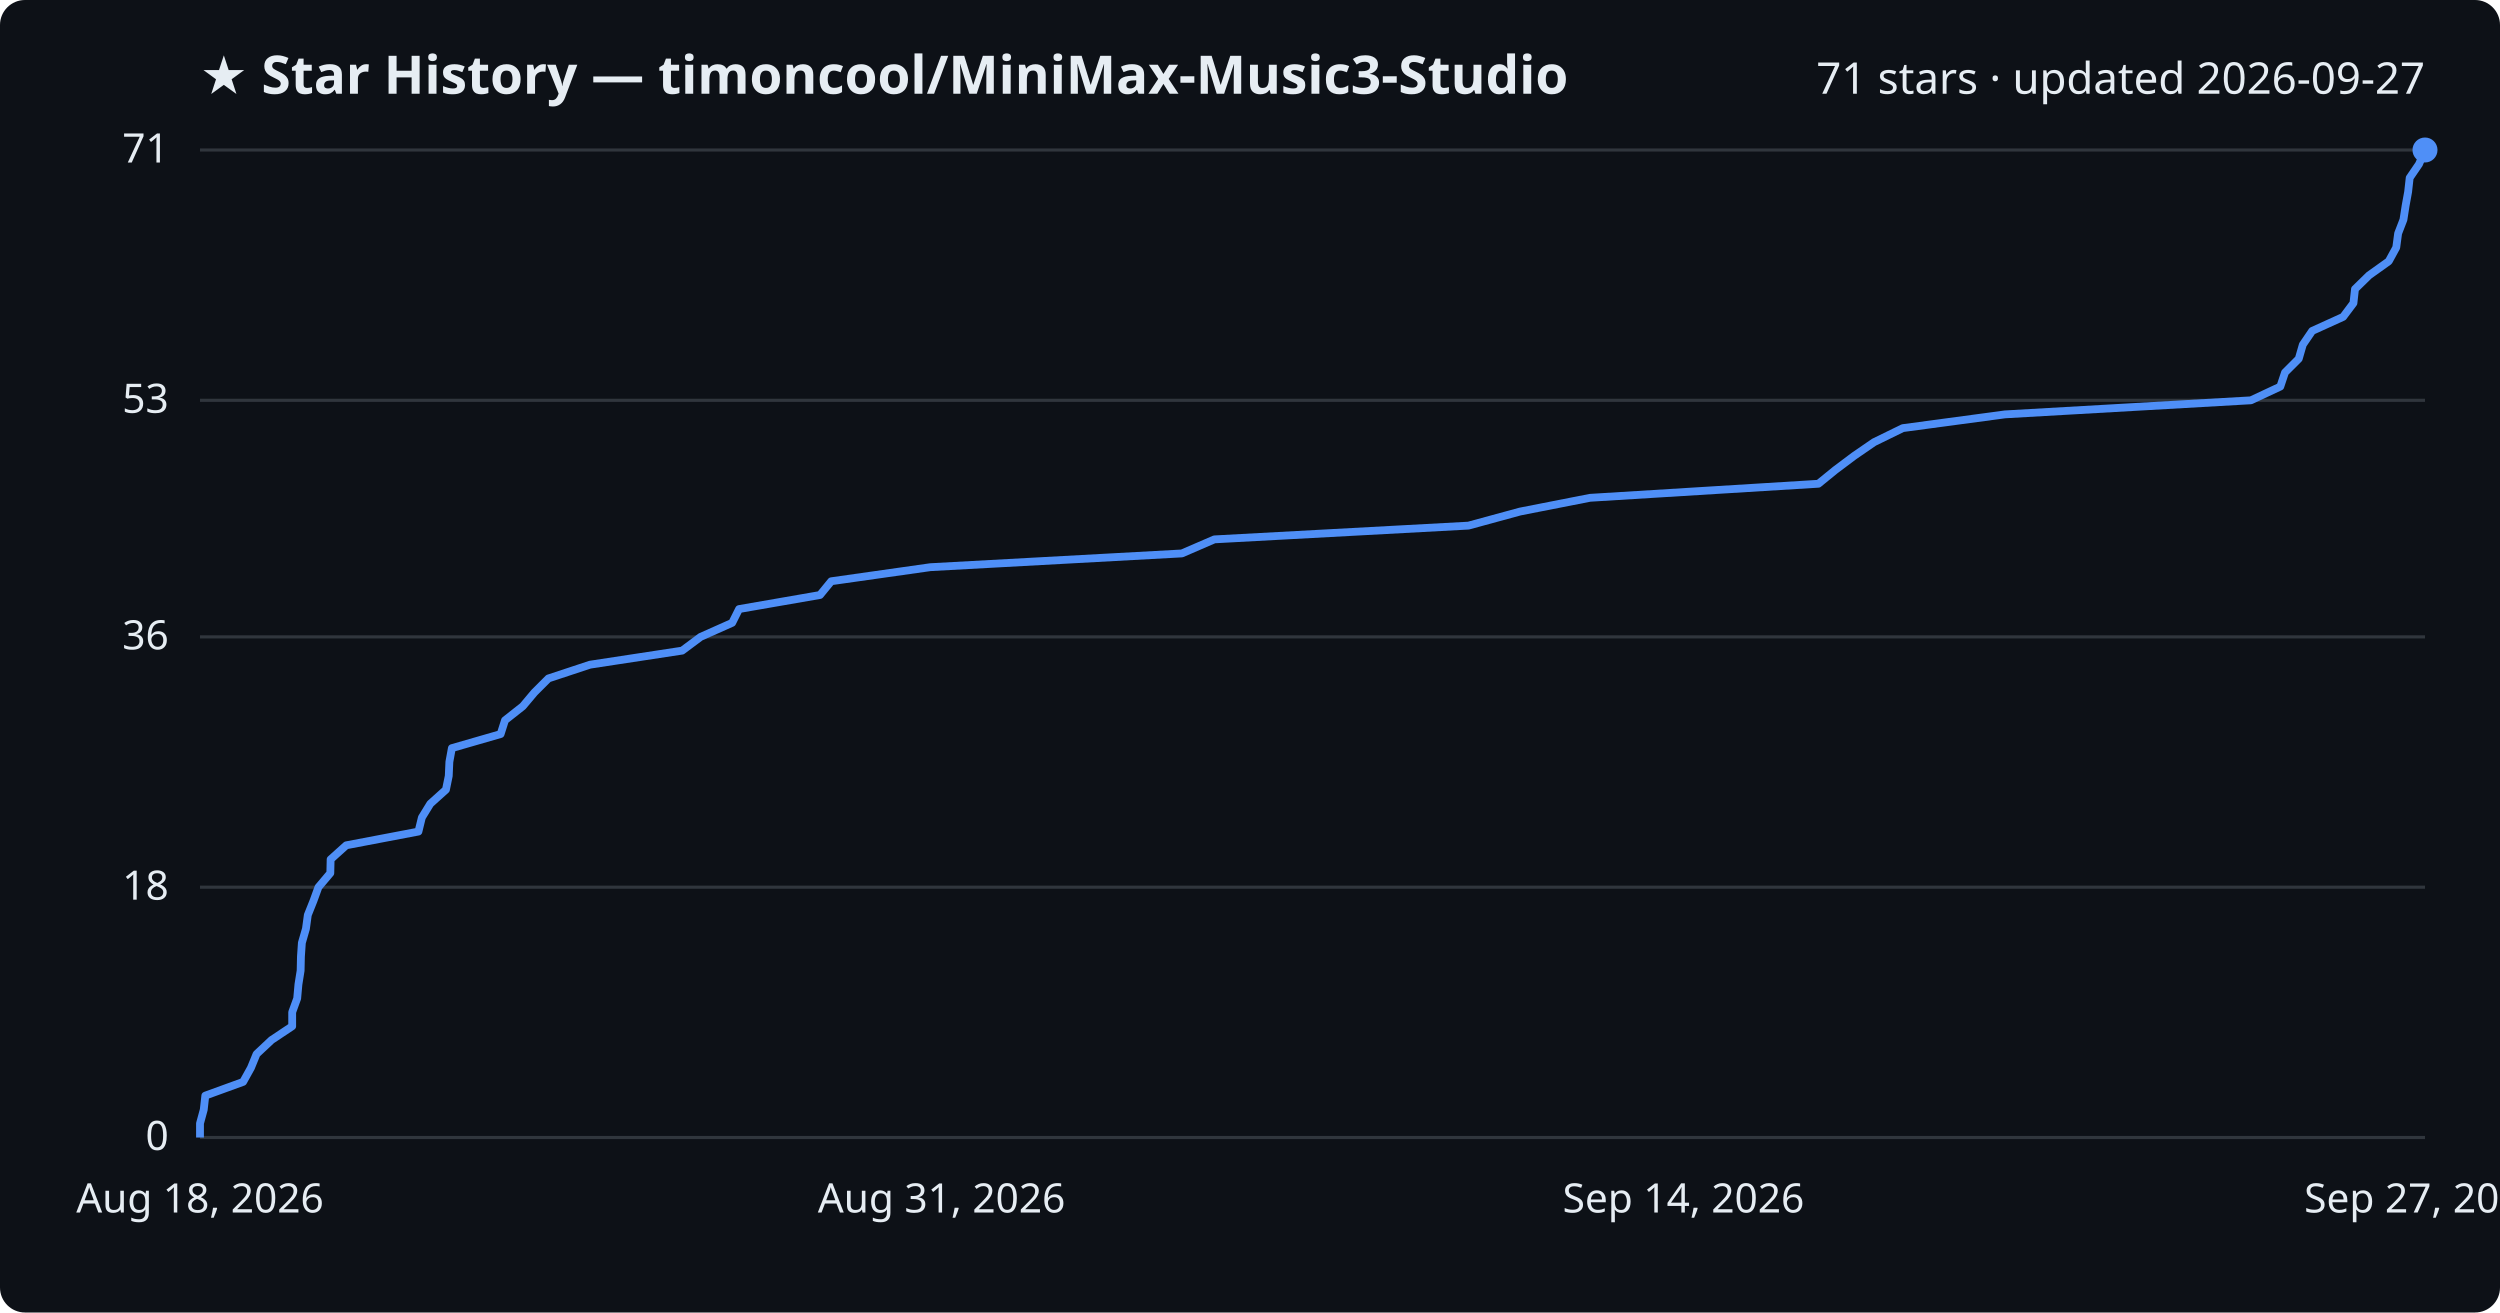
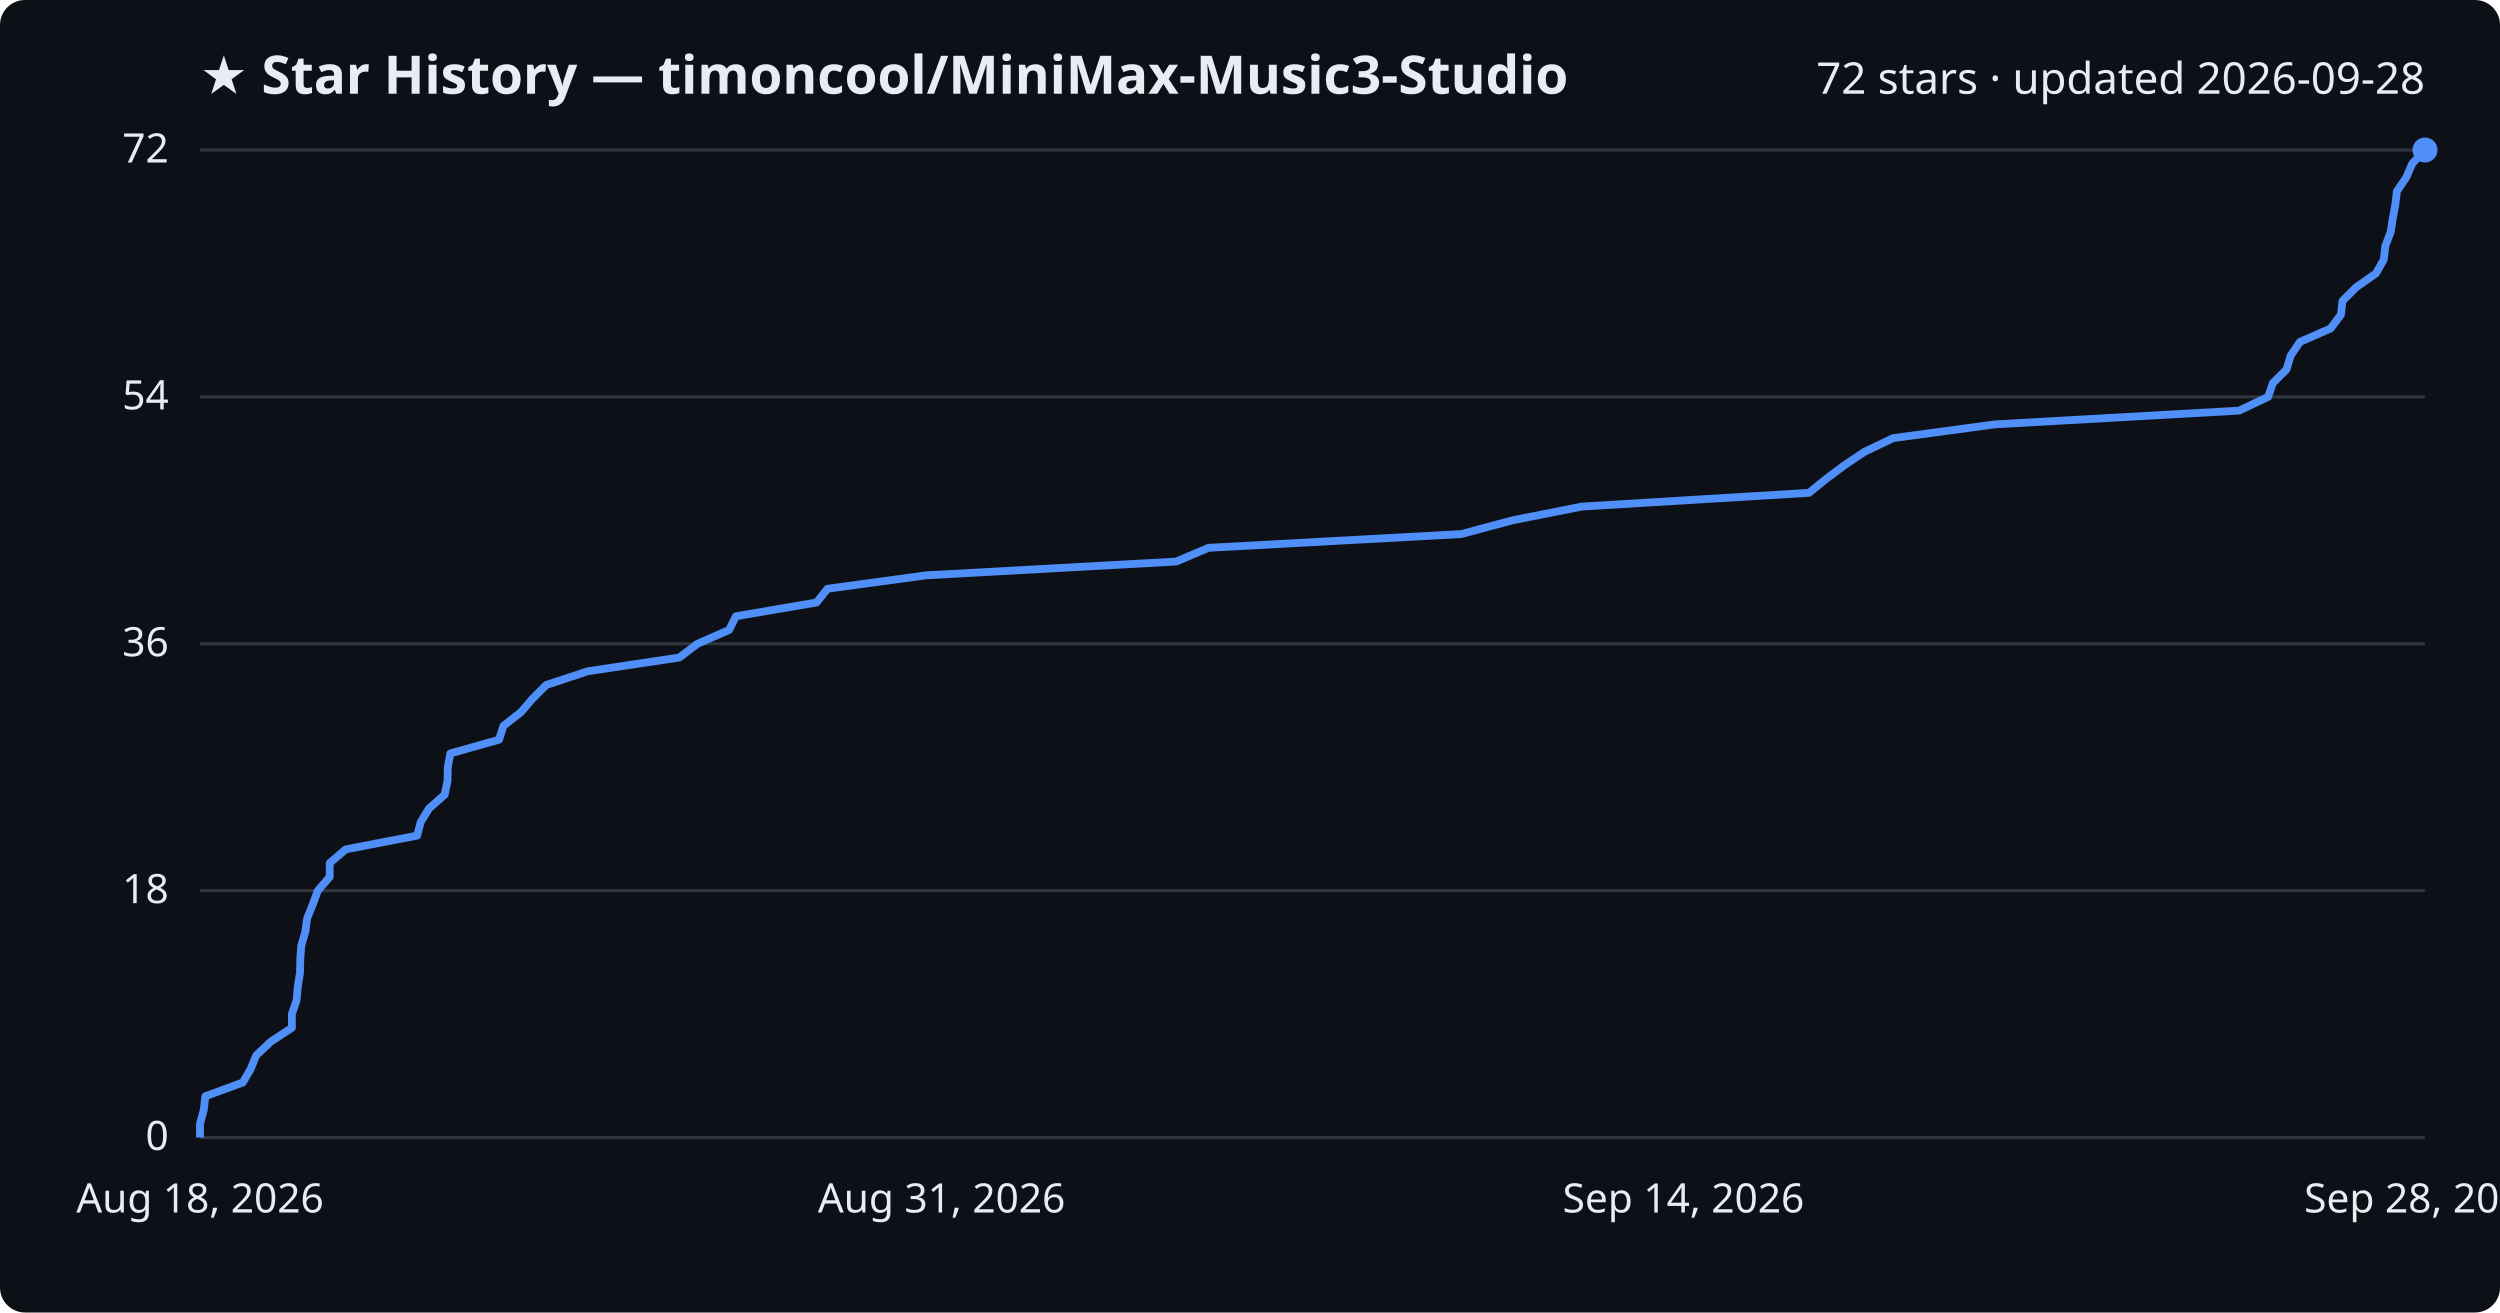
<svg xmlns="http://www.w3.org/2000/svg" viewBox="0 0 800 420" font-family="Segoe UI, sans-serif">
  <rect width="800" height="420" fill="#0d1117" rx="8" />
  <text x="64" y="30" fill="#e6edf3" font-size="17" font-weight="700">★ Star History — timoncool/MiniMax-Music3-Studio</text>
-   <text x="776" y="30" fill="#e6edf3" font-size="14" text-anchor="end">71 stars · updated 2026-09-27</text>
+   <text x="776" y="30" fill="#e6edf3" font-size="14" text-anchor="end">72 stars · updated 2026-09-28</text>
  <line x1="64" y1="364.0" x2="776" y2="364.0" stroke="#30363d" stroke-width="1" />
  <text x="54" y="368.0" fill="#e6edf3" font-size="13" text-anchor="end">0</text>
-   <line x1="64" y1="283.9" x2="776" y2="283.9" stroke="#30363d" stroke-width="1" />
-   <text x="54" y="287.9" fill="#e6edf3" font-size="13" text-anchor="end">18</text>
-   <line x1="64" y1="203.8" x2="776" y2="203.8" stroke="#30363d" stroke-width="1" />
-   <text x="54" y="207.8" fill="#e6edf3" font-size="13" text-anchor="end">36</text>
-   <line x1="64" y1="128.1" x2="776" y2="128.1" stroke="#30363d" stroke-width="1" />
-   <text x="54" y="132.1" fill="#e6edf3" font-size="13" text-anchor="end">53</text>
+   <line x1="64" y1="285.0" x2="776" y2="285.0" stroke="#30363d" stroke-width="1" />
+   <text x="54" y="289.0" fill="#e6edf3" font-size="13" text-anchor="end">18</text>
+   <line x1="64" y1="206.0" x2="776" y2="206.0" stroke="#30363d" stroke-width="1" />
+   <text x="54" y="210.0" fill="#e6edf3" font-size="13" text-anchor="end">36</text>
+   <line x1="64" y1="127.0" x2="776" y2="127.0" stroke="#30363d" stroke-width="1" />
+   <text x="54" y="131.0" fill="#e6edf3" font-size="13" text-anchor="end">54</text>
  <line x1="64" y1="48.0" x2="776" y2="48.0" stroke="#30363d" stroke-width="1" />
-   <text x="54" y="52.0" fill="#e6edf3" font-size="13" text-anchor="end">71</text>
-   <path d="M64.0,364.0 L64.0,359.5 L65.2,355.1 L65.7,350.6 L77.8,346.2 L80.3,341.7 L82.1,337.3 L86.9,332.8 L93.5,328.4 L93.5,323.9 L95.1,319.5 L95.5,315.0 L96.2,310.6 L96.3,306.1 L96.6,301.7 L97.9,297.2 L98.5,292.8 L100.3,288.3 L101.9,283.9 L105.7,279.4 L105.8,275.0 L110.8,270.5 L133.9,266.1 L135.0,261.6 L137.7,257.2 L142.7,252.7 L143.6,248.3 L143.8,243.8 L144.6,239.4 L160.2,234.9 L161.6,230.5 L167.3,226.0 L171.0,221.6 L175.5,217.1 L188.8,212.7 L218.3,208.2 L224.2,203.8 L234.3,199.3 L236.5,194.9 L262.4,190.4 L266.0,186.0 L297.7,181.5 L378.2,177.1 L388.6,172.6 L469.9,168.2 L486.4,163.7 L508.8,159.3 L581.9,154.8 L587.3,150.4 L593.3,145.9 L599.7,141.5 L608.9,137.0 L641.6,132.6 L720.3,128.1 L729.7,123.7 L731.2,119.2 L735.6,114.8 L736.9,110.3 L739.9,105.9 L749.8,101.4 L753.1,97.0 L753.6,92.5 L758.1,88.1 L764.4,83.6 L766.8,79.2 L767.4,74.7 L769.1,70.3 L769.8,65.8 L770.6,61.4 L771.1,56.9 L774.1,52.5 L776.0,48.0 L776.0,48.0" fill="none" stroke="#4f8ff7" stroke-width="2.5" stroke-linejoin="round" />
+   <text x="54" y="52.0" fill="#e6edf3" font-size="13" text-anchor="end">72</text>
+   <path d="M64.0,364.0 L64.0,359.6 L65.2,355.2 L65.7,350.8 L77.7,346.4 L80.2,342.1 L82.0,337.7 L86.7,333.3 L93.4,328.9 L93.4,324.5 L94.9,320.1 L95.3,315.7 L96.0,311.3 L96.1,306.9 L96.4,302.6 L97.7,298.2 L98.3,293.8 L100.1,289.4 L101.7,285.0 L105.5,280.6 L105.5,276.2 L110.6,271.8 L133.5,267.4 L134.6,263.1 L137.3,258.7 L142.3,254.3 L143.2,249.9 L143.3,245.5 L144.1,241.1 L159.7,236.7 L161.1,232.3 L166.7,227.9 L170.4,223.6 L174.8,219.2 L188.1,214.8 L217.4,210.4 L223.2,206.0 L233.3,201.6 L235.5,197.2 L261.3,192.8 L264.8,188.4 L296.4,184.1 L376.4,179.7 L386.7,175.3 L467.6,170.9 L484.0,166.5 L506.2,162.1 L578.9,157.7 L584.3,153.3 L590.2,148.9 L596.6,144.6 L605.8,140.2 L638.3,135.8 L716.5,131.4 L725.8,127.0 L727.3,122.6 L731.7,118.2 L733.0,113.8 L736.0,109.4 L745.8,105.1 L749.1,100.7 L749.6,96.3 L754.0,91.9 L760.3,87.5 L762.8,83.1 L763.3,78.7 L765.0,74.3 L765.7,69.9 L766.5,65.6 L767.0,61.2 L770.0,56.8 L771.9,52.4 L776.0,48.0 L776.0,48.0" fill="none" stroke="#4f8ff7" stroke-width="2.5" stroke-linejoin="round" />
  <circle cx="776.0" cy="48.0" r="4" fill="#4f8ff7" />
  <text x="64.0" y="388" fill="#e6edf3" font-size="13" text-anchor="middle">Aug 18, 2026</text>
  <text x="301.3" y="388" fill="#e6edf3" font-size="13" text-anchor="middle">Aug 31, 2026</text>
  <text x="538.7" y="388" fill="#e6edf3" font-size="13" text-anchor="middle">Sep 14, 2026</text>
-   <text x="776.0" y="388" fill="#e6edf3" font-size="13" text-anchor="middle">Sep 27, 2026</text>
+   <text x="776.0" y="388" fill="#e6edf3" font-size="13" text-anchor="middle">Sep 28, 2026</text>
</svg>
